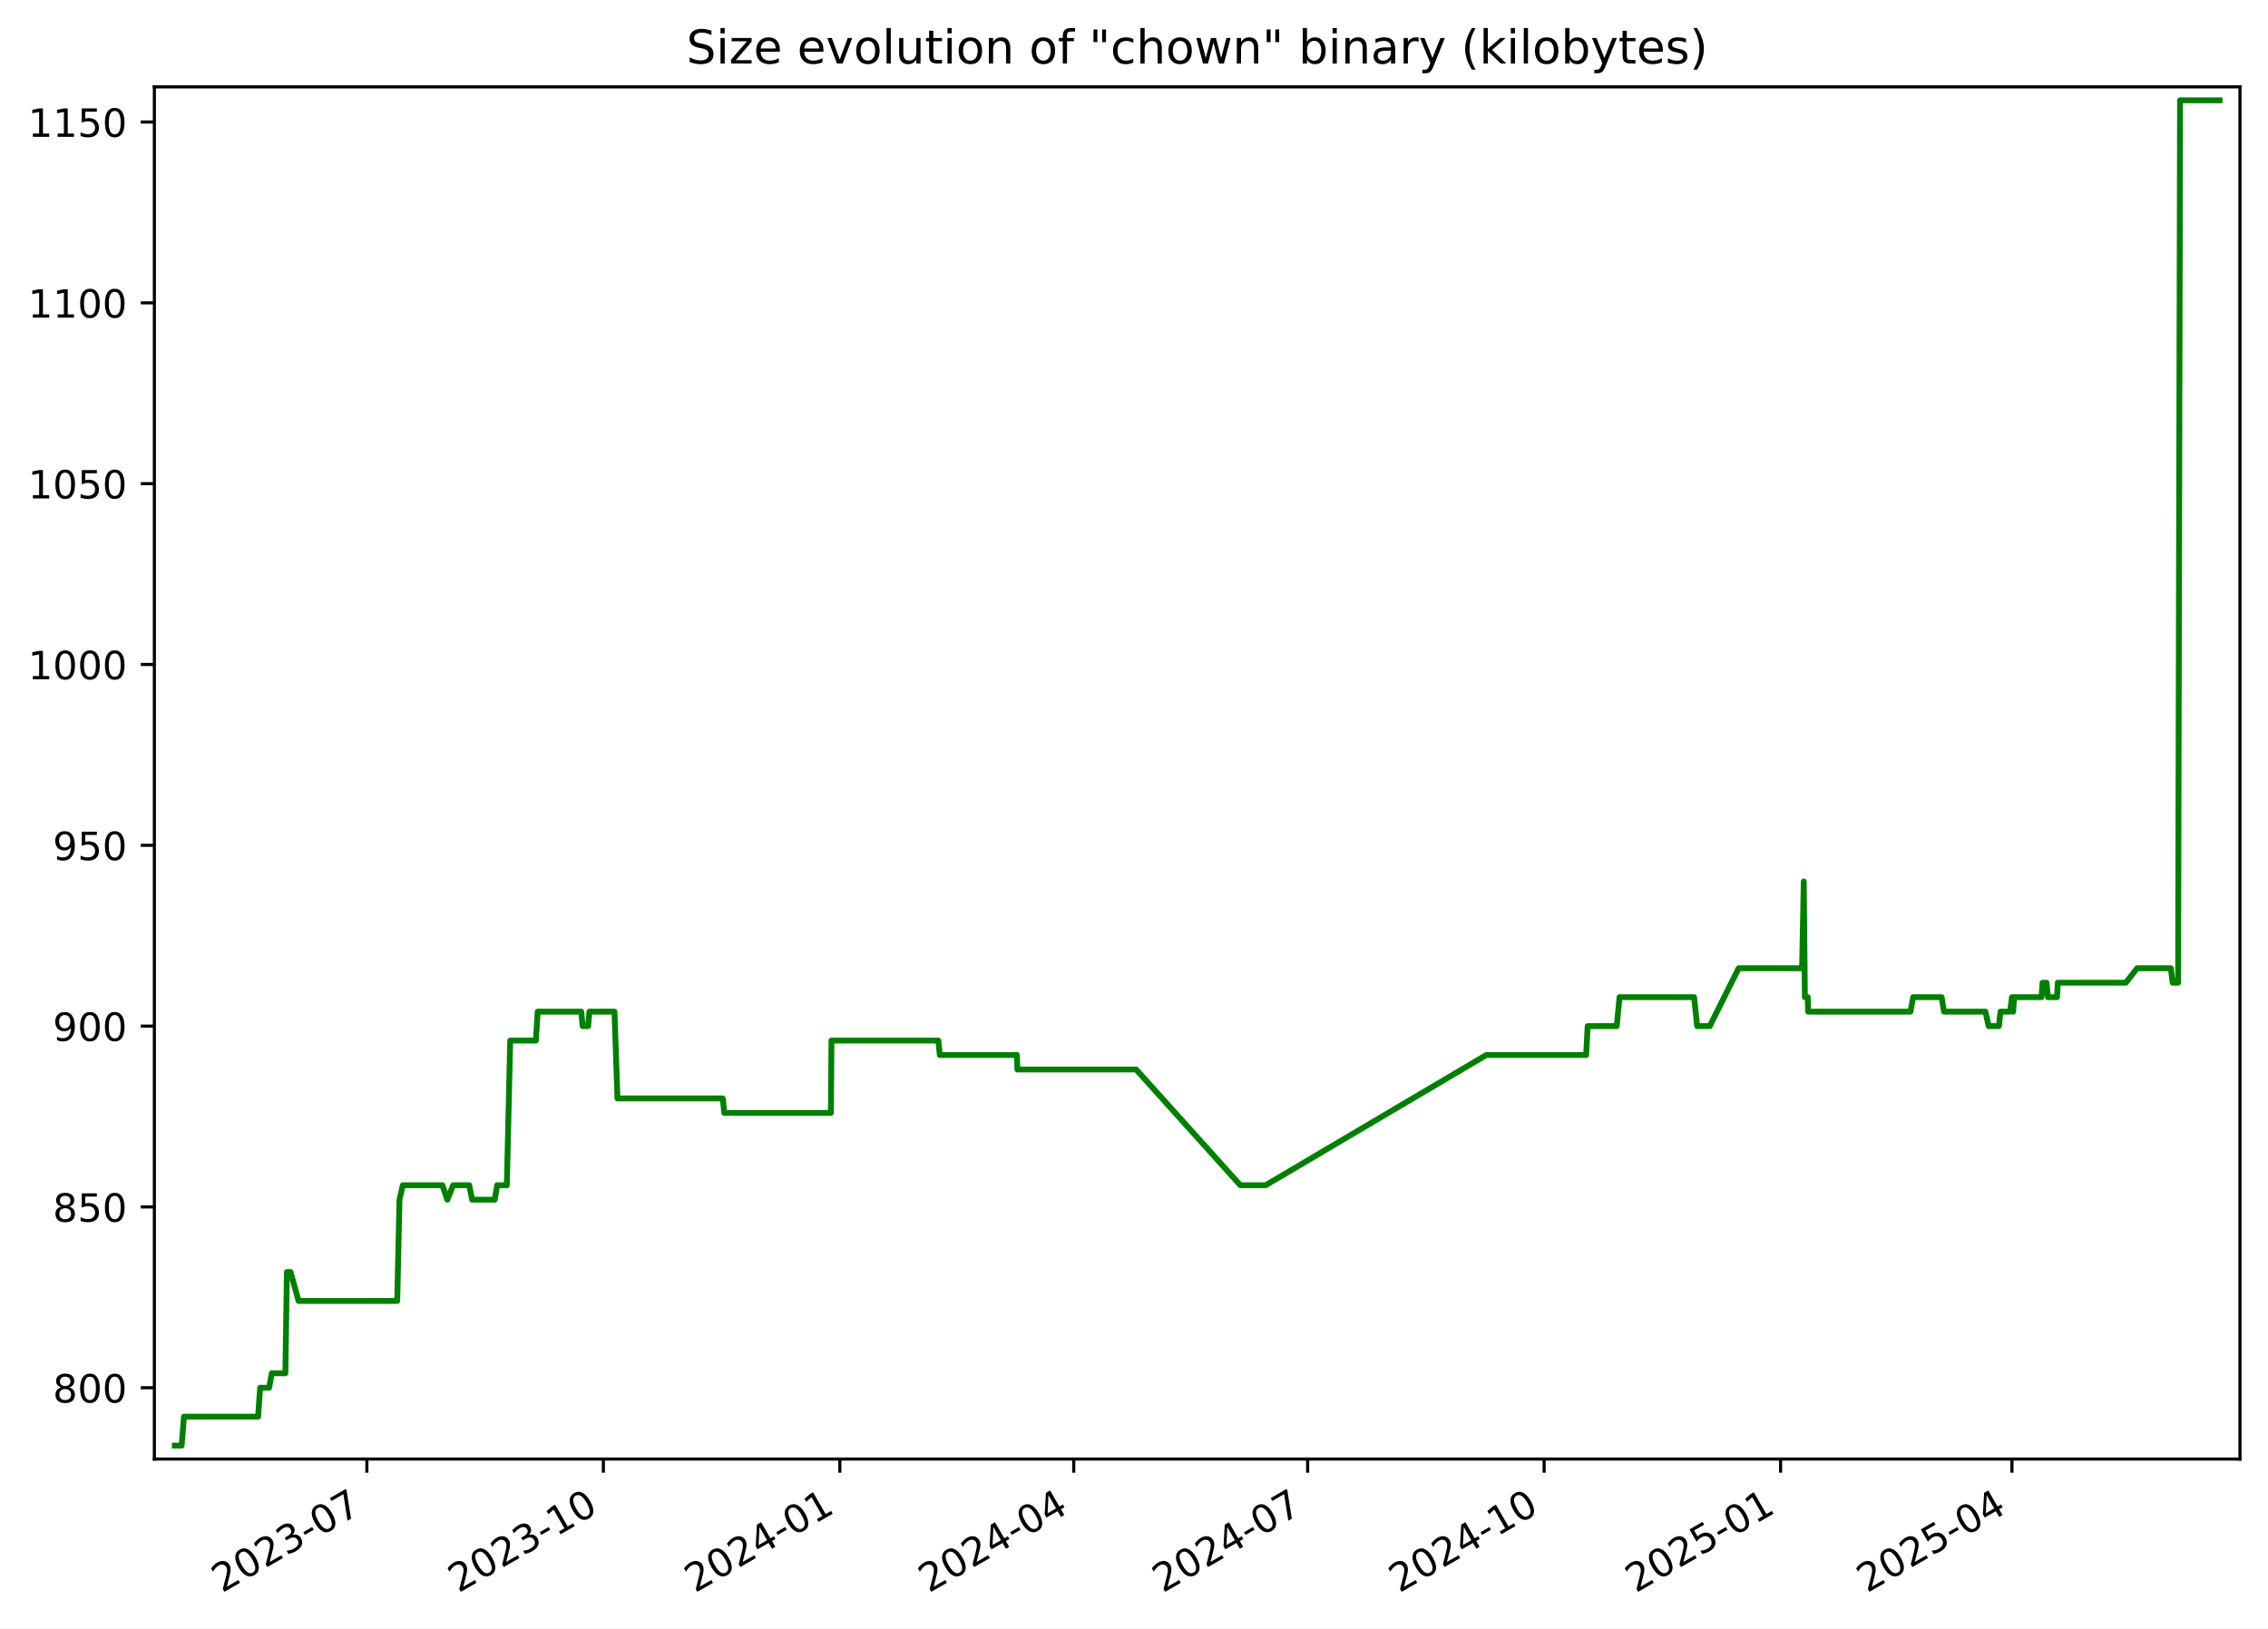
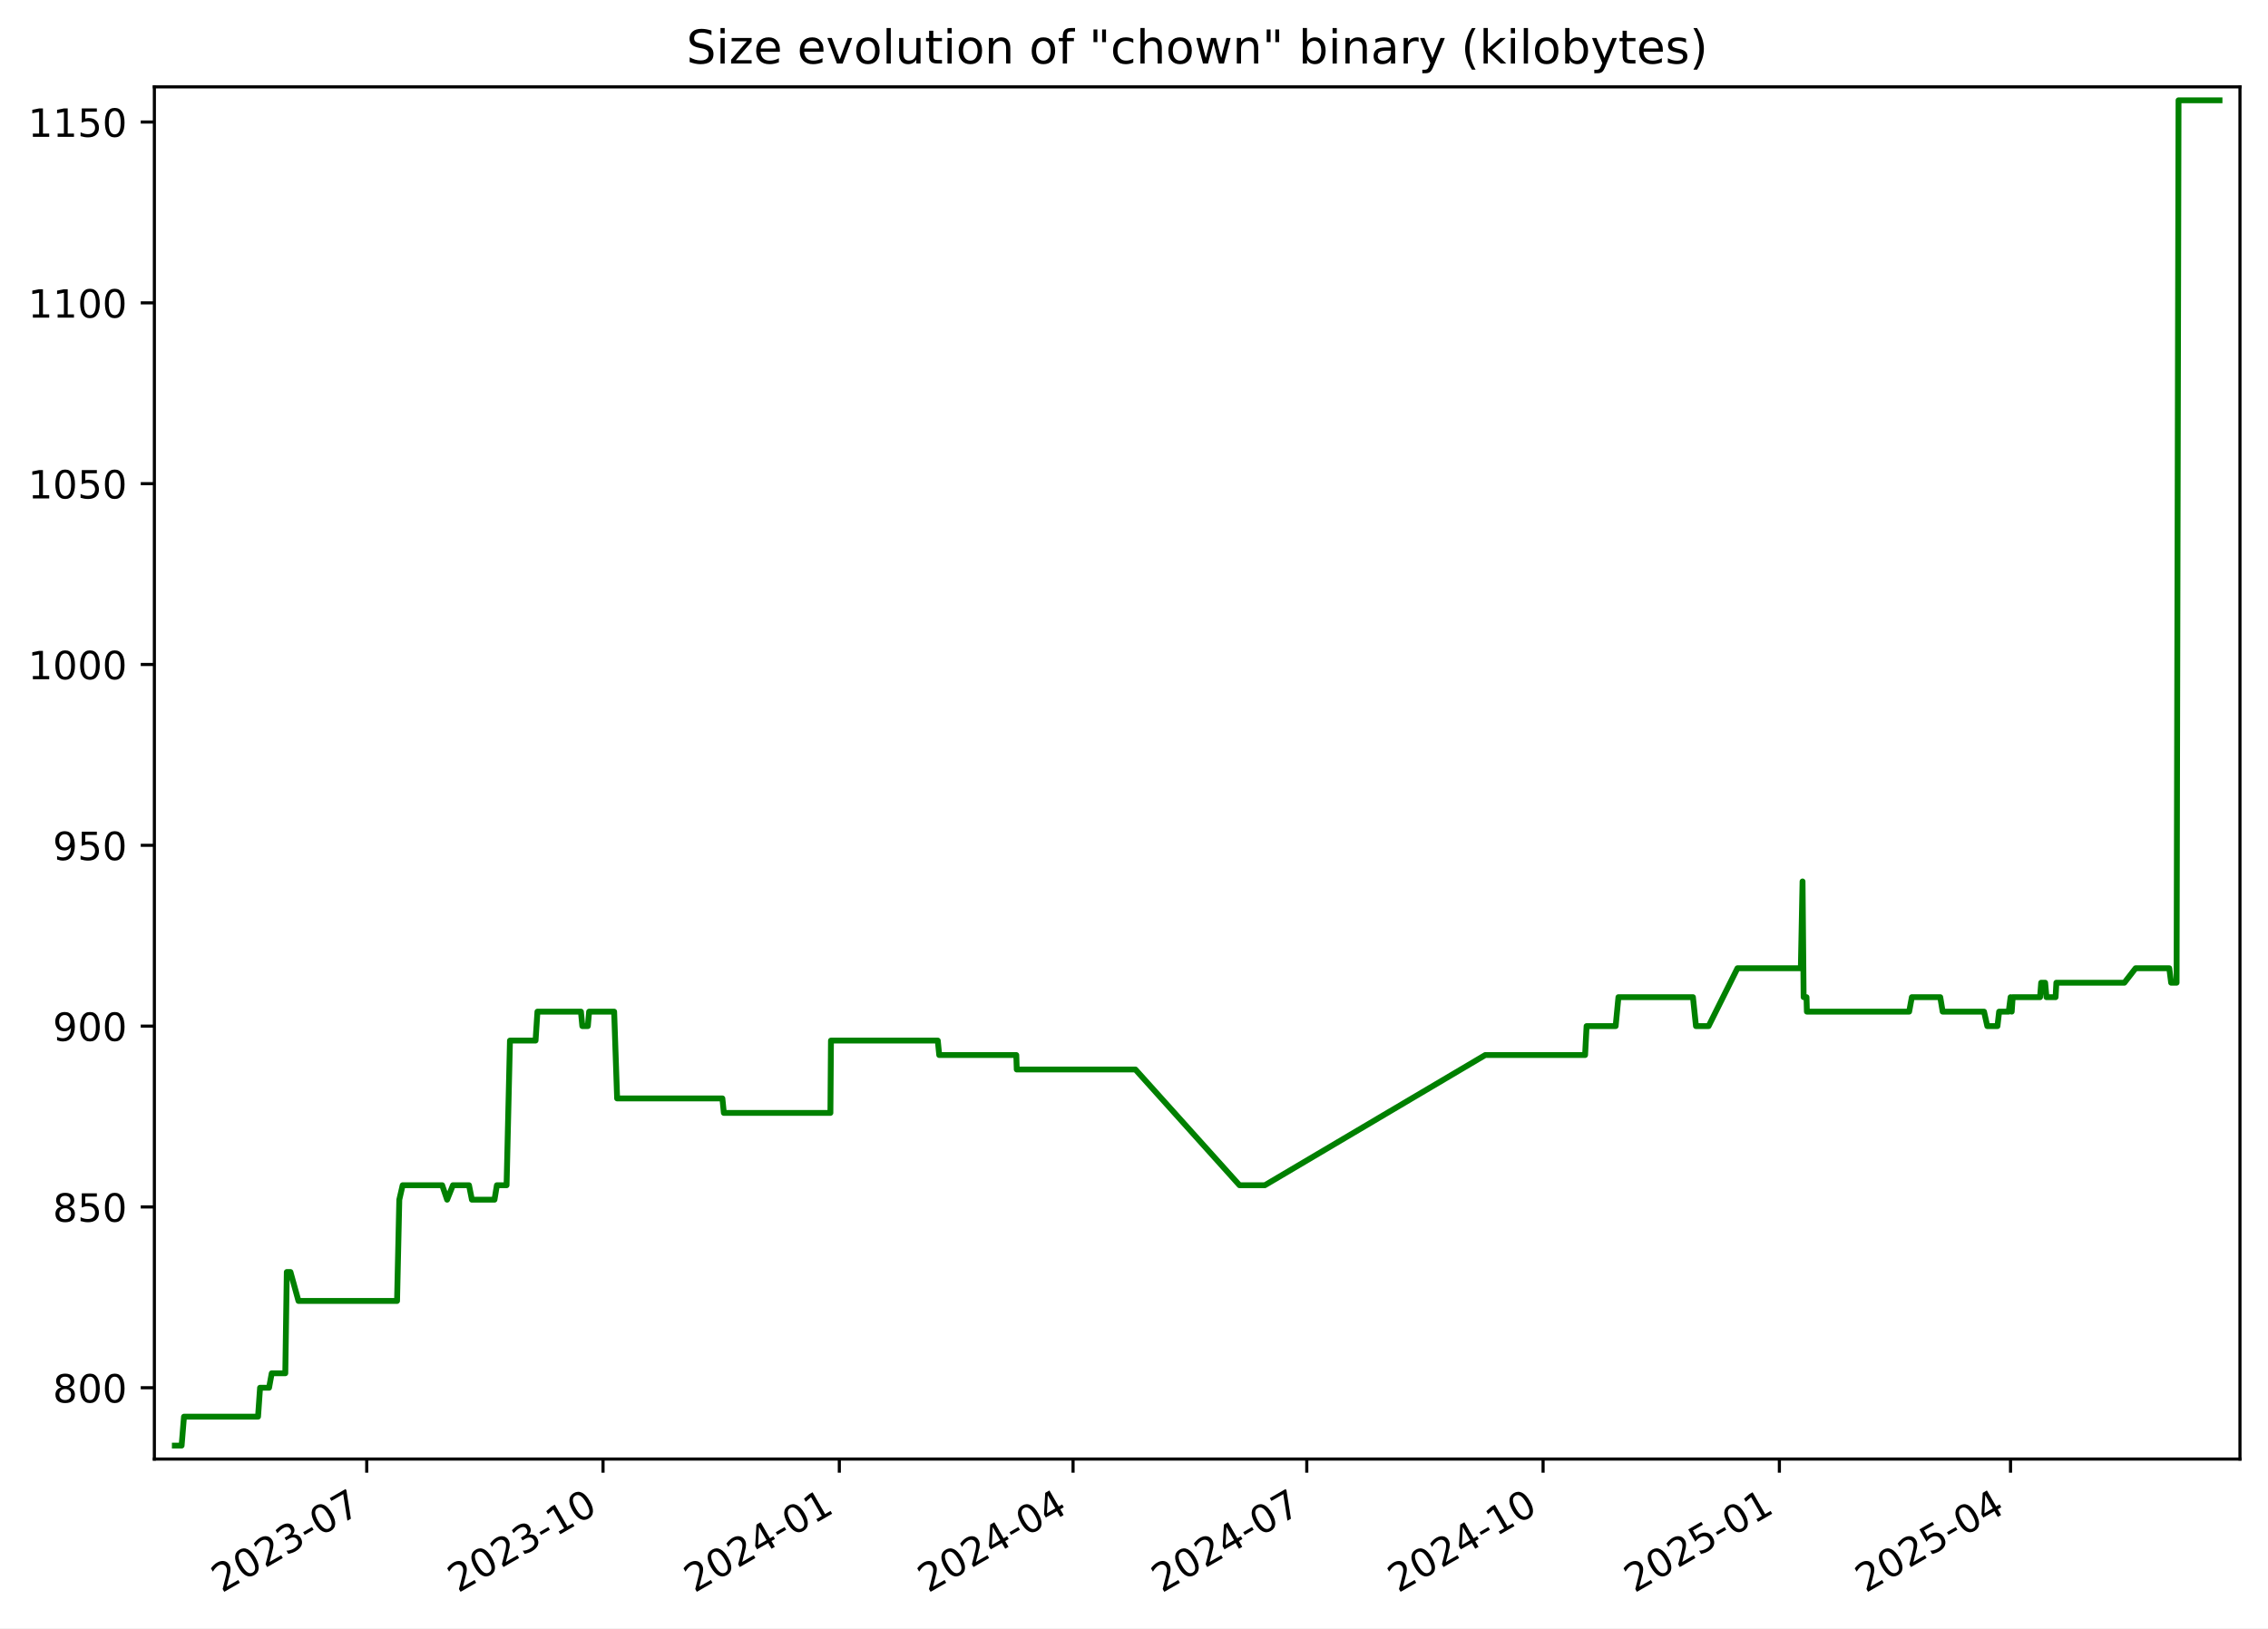
<svg xmlns="http://www.w3.org/2000/svg" xmlns:xlink="http://www.w3.org/1999/xlink" width="582.53pt" height="418.303pt" viewBox="0 0 582.53 418.303" version="1.1">
  <defs>
    <style type="text/css">*{stroke-linejoin: round; stroke-linecap: butt}</style>
  </defs>
  <g id="figure_1">
    <g id="patch_1">
      <path d="M -0 418.303  L 582.53 418.303  L 582.53 0  L -0 0  z " style="fill: #ffffff" />
    </g>
    <g id="axes_1">
      <g id="patch_2">
        <path d="M 39.65 374.83  L 575.33 374.83  L 575.33 22.318  L 39.65 22.318  z " style="fill: #ffffff" />
      </g>
      <g id="matplotlib.axis_1">
        <g id="xtick_1">
          <g id="line2d_1">
            <defs>
-               <path id="mba9f6940ff" d="M 0 0  L 0 3.5  " style="stroke: #000000; stroke-width: 0.8" />
+               <path id="m826d241046" d="M 0 0  L 0 3.5  " style="stroke: #000000; stroke-width: 0.8" />
            </defs>
            <g>
-               <use xlink:href="#mba9f6940ff" x="94.232" y="374.83" style="stroke: #000000; stroke-width: 0.8" />
+               <use xlink:href="#m826d241046" x="94.195" y="374.83" style="stroke: #000000; stroke-width: 0.8" />
            </g>
          </g>
          <g id="text_1">
-             <g transform="translate(57.00747 409.302) rotate(-30) scale(0.1 -0.1)">
+             <g transform="translate(56.96987 409.302) rotate(-30) scale(0.1 -0.1)">
              <defs>
                <path id="DejaVuSans-32" d="M 1228 531  L 3431 531  L 3431 0  L 469 0  L 469 531  Q 828 903 1448 1529  Q 2069 2156 2228 2338  Q 2531 2678 2651 2914  Q 2772 3150 2772 3378  Q 2772 3750 2511 3984  Q 2250 4219 1831 4219  Q 1534 4219 1204 4116  Q 875 4013 500 3803  L 500 4441  Q 881 4594 1212 4672  Q 1544 4750 1819 4750  Q 2544 4750 2975 4387  Q 3406 4025 3406 3419  Q 3406 3131 3298 2873  Q 3191 2616 2906 2266  Q 2828 2175 2409 1742  Q 1991 1309 1228 531  z " transform="scale(0.015625)" />
                <path id="DejaVuSans-30" d="M 2034 4250  Q 1547 4250 1301 3770  Q 1056 3291 1056 2328  Q 1056 1369 1301 889  Q 1547 409 2034 409  Q 2525 409 2770 889  Q 3016 1369 3016 2328  Q 3016 3291 2770 3770  Q 2525 4250 2034 4250  z M 2034 4750  Q 2819 4750 3233 4129  Q 3647 3509 3647 2328  Q 3647 1150 3233 529  Q 2819 -91 2034 -91  Q 1250 -91 836 529  Q 422 1150 422 2328  Q 422 3509 836 4129  Q 1250 4750 2034 4750  z " transform="scale(0.015625)" />
                <path id="DejaVuSans-33" d="M 2597 2516  Q 3050 2419 3304 2112  Q 3559 1806 3559 1356  Q 3559 666 3084 287  Q 2609 -91 1734 -91  Q 1441 -91 1130 -33  Q 819 25 488 141  L 488 750  Q 750 597 1062 519  Q 1375 441 1716 441  Q 2309 441 2620 675  Q 2931 909 2931 1356  Q 2931 1769 2642 2001  Q 2353 2234 1838 2234  L 1294 2234  L 1294 2753  L 1863 2753  Q 2328 2753 2575 2939  Q 2822 3125 2822 3475  Q 2822 3834 2567 4026  Q 2313 4219 1838 4219  Q 1578 4219 1281 4162  Q 984 4106 628 3988  L 628 4550  Q 988 4650 1302 4700  Q 1616 4750 1894 4750  Q 2613 4750 3031 4423  Q 3450 4097 3450 3541  Q 3450 3153 3228 2886  Q 3006 2619 2597 2516  z " transform="scale(0.015625)" />
                <path id="DejaVuSans-2d" d="M 313 2009  L 1997 2009  L 1997 1497  L 313 1497  L 313 2009  z " transform="scale(0.015625)" />
                <path id="DejaVuSans-37" d="M 525 4666  L 3525 4666  L 3525 4397  L 1831 0  L 1172 0  L 2766 4134  L 525 4134  L 525 4666  z " transform="scale(0.015625)" />
              </defs>
              <use xlink:href="#DejaVuSans-32" />
              <use xlink:href="#DejaVuSans-30" x="63.623" />
              <use xlink:href="#DejaVuSans-32" x="127.246" />
              <use xlink:href="#DejaVuSans-33" x="190.869" />
              <use xlink:href="#DejaVuSans-2d" x="254.492" />
              <use xlink:href="#DejaVuSans-30" x="290.576" />
              <use xlink:href="#DejaVuSans-37" x="354.199" />
            </g>
          </g>
        </g>
        <g id="xtick_2">
          <g id="line2d_2">
            <g>
-               <use xlink:href="#mba9f6940ff" x="154.971" y="374.83" style="stroke: #000000; stroke-width: 0.8" />
+               <use xlink:href="#m826d241046" x="154.887" y="374.83" style="stroke: #000000; stroke-width: 0.8" />
            </g>
          </g>
          <g id="text_2">
-             <g transform="translate(117.7459 409.302) rotate(-30) scale(0.1 -0.1)">
+             <g transform="translate(117.662 409.302) rotate(-30) scale(0.1 -0.1)">
              <defs>
                <path id="DejaVuSans-31" d="M 794 531  L 1825 531  L 1825 4091  L 703 3866  L 703 4441  L 1819 4666  L 2450 4666  L 2450 531  L 3481 531  L 3481 0  L 794 0  L 794 531  z " transform="scale(0.015625)" />
              </defs>
              <use xlink:href="#DejaVuSans-32" />
              <use xlink:href="#DejaVuSans-30" x="63.623" />
              <use xlink:href="#DejaVuSans-32" x="127.246" />
              <use xlink:href="#DejaVuSans-33" x="190.869" />
              <use xlink:href="#DejaVuSans-2d" x="254.492" />
              <use xlink:href="#DejaVuSans-31" x="290.576" />
              <use xlink:href="#DejaVuSans-30" x="354.199" />
            </g>
          </g>
        </g>
        <g id="xtick_3">
          <g id="line2d_3">
            <g>
-               <use xlink:href="#mba9f6940ff" x="215.709" y="374.83" style="stroke: #000000; stroke-width: 0.8" />
+               <use xlink:href="#m826d241046" x="215.579" y="374.83" style="stroke: #000000; stroke-width: 0.8" />
            </g>
          </g>
          <g id="text_3">
-             <g transform="translate(178.4843 409.302) rotate(-30) scale(0.1 -0.1)">
+             <g transform="translate(178.3541 409.302) rotate(-30) scale(0.1 -0.1)">
              <defs>
                <path id="DejaVuSans-34" d="M 2419 4116  L 825 1625  L 2419 1625  L 2419 4116  z M 2253 4666  L 3047 4666  L 3047 1625  L 3713 1625  L 3713 1100  L 3047 1100  L 3047 0  L 2419 0  L 2419 1100  L 313 1100  L 313 1709  L 2253 4666  z " transform="scale(0.015625)" />
              </defs>
              <use xlink:href="#DejaVuSans-32" />
              <use xlink:href="#DejaVuSans-30" x="63.623" />
              <use xlink:href="#DejaVuSans-32" x="127.246" />
              <use xlink:href="#DejaVuSans-34" x="190.869" />
              <use xlink:href="#DejaVuSans-2d" x="254.492" />
              <use xlink:href="#DejaVuSans-30" x="290.576" />
              <use xlink:href="#DejaVuSans-31" x="354.199" />
            </g>
          </g>
        </g>
        <g id="xtick_4">
          <g id="line2d_4">
            <g>
-               <use xlink:href="#mba9f6940ff" x="275.787" y="374.83" style="stroke: #000000; stroke-width: 0.8" />
+               <use xlink:href="#m826d241046" x="275.611" y="374.83" style="stroke: #000000; stroke-width: 0.8" />
            </g>
          </g>
          <g id="text_4">
-             <g transform="translate(238.5625 409.302) rotate(-30) scale(0.1 -0.1)">
+             <g transform="translate(238.3865 409.302) rotate(-30) scale(0.1 -0.1)">
              <use xlink:href="#DejaVuSans-32" />
              <use xlink:href="#DejaVuSans-30" x="63.623" />
              <use xlink:href="#DejaVuSans-32" x="127.246" />
              <use xlink:href="#DejaVuSans-34" x="190.869" />
              <use xlink:href="#DejaVuSans-2d" x="254.492" />
              <use xlink:href="#DejaVuSans-30" x="290.576" />
              <use xlink:href="#DejaVuSans-34" x="354.199" />
            </g>
          </g>
        </g>
        <g id="xtick_5">
          <g id="line2d_5">
            <g>
-               <use xlink:href="#mba9f6940ff" x="335.865" y="374.83" style="stroke: #000000; stroke-width: 0.8" />
+               <use xlink:href="#m826d241046" x="335.644" y="374.83" style="stroke: #000000; stroke-width: 0.8" />
            </g>
          </g>
          <g id="text_5">
-             <g transform="translate(298.6407 409.302) rotate(-30) scale(0.1 -0.1)">
+             <g transform="translate(298.4189 409.302) rotate(-30) scale(0.1 -0.1)">
              <use xlink:href="#DejaVuSans-32" />
              <use xlink:href="#DejaVuSans-30" x="63.623" />
              <use xlink:href="#DejaVuSans-32" x="127.246" />
              <use xlink:href="#DejaVuSans-34" x="190.869" />
              <use xlink:href="#DejaVuSans-2d" x="254.492" />
              <use xlink:href="#DejaVuSans-30" x="290.576" />
              <use xlink:href="#DejaVuSans-37" x="354.199" />
            </g>
          </g>
        </g>
        <g id="xtick_6">
          <g id="line2d_6">
            <g>
-               <use xlink:href="#mba9f6940ff" x="396.604" y="374.83" style="stroke: #000000; stroke-width: 0.8" />
+               <use xlink:href="#m826d241046" x="396.336" y="374.83" style="stroke: #000000; stroke-width: 0.8" />
            </g>
          </g>
          <g id="text_6">
-             <g transform="translate(359.3791 409.302) rotate(-30) scale(0.1 -0.1)">
+             <g transform="translate(359.111 409.302) rotate(-30) scale(0.1 -0.1)">
              <use xlink:href="#DejaVuSans-32" />
              <use xlink:href="#DejaVuSans-30" x="63.623" />
              <use xlink:href="#DejaVuSans-32" x="127.246" />
              <use xlink:href="#DejaVuSans-34" x="190.869" />
              <use xlink:href="#DejaVuSans-2d" x="254.492" />
              <use xlink:href="#DejaVuSans-31" x="290.576" />
              <use xlink:href="#DejaVuSans-30" x="354.199" />
            </g>
          </g>
        </g>
        <g id="xtick_7">
          <g id="line2d_7">
            <g>
-               <use xlink:href="#mba9f6940ff" x="457.342" y="374.83" style="stroke: #000000; stroke-width: 0.8" />
+               <use xlink:href="#m826d241046" x="457.028" y="374.83" style="stroke: #000000; stroke-width: 0.8" />
            </g>
          </g>
          <g id="text_7">
-             <g transform="translate(420.1174 409.302) rotate(-30) scale(0.1 -0.1)">
+             <g transform="translate(419.8031 409.302) rotate(-30) scale(0.1 -0.1)">
              <defs>
                <path id="DejaVuSans-35" d="M 691 4666  L 3169 4666  L 3169 4134  L 1269 4134  L 1269 2991  Q 1406 3038 1543 3061  Q 1681 3084 1819 3084  Q 2600 3084 3056 2656  Q 3513 2228 3513 1497  Q 3513 744 3044 326  Q 2575 -91 1722 -91  Q 1428 -91 1123 -41  Q 819 9 494 109  L 494 744  Q 775 591 1075 516  Q 1375 441 1709 441  Q 2250 441 2565 725  Q 2881 1009 2881 1497  Q 2881 1984 2565 2268  Q 2250 2553 1709 2553  Q 1456 2553 1204 2497  Q 953 2441 691 2322  L 691 4666  z " transform="scale(0.015625)" />
              </defs>
              <use xlink:href="#DejaVuSans-32" />
              <use xlink:href="#DejaVuSans-30" x="63.623" />
              <use xlink:href="#DejaVuSans-32" x="127.246" />
              <use xlink:href="#DejaVuSans-35" x="190.869" />
              <use xlink:href="#DejaVuSans-2d" x="254.492" />
              <use xlink:href="#DejaVuSans-30" x="290.576" />
              <use xlink:href="#DejaVuSans-31" x="354.199" />
            </g>
          </g>
        </g>
        <g id="xtick_8">
          <g id="line2d_8">
            <g>
-               <use xlink:href="#mba9f6940ff" x="516.76" y="374.83" style="stroke: #000000; stroke-width: 0.8" />
+               <use xlink:href="#m826d241046" x="516.401" y="374.83" style="stroke: #000000; stroke-width: 0.8" />
            </g>
          </g>
          <g id="text_8">
-             <g transform="translate(479.5354 409.302) rotate(-30) scale(0.1 -0.1)">
+             <g transform="translate(479.1758 409.302) rotate(-30) scale(0.1 -0.1)">
              <use xlink:href="#DejaVuSans-32" />
              <use xlink:href="#DejaVuSans-30" x="63.623" />
              <use xlink:href="#DejaVuSans-32" x="127.246" />
              <use xlink:href="#DejaVuSans-35" x="190.869" />
              <use xlink:href="#DejaVuSans-2d" x="254.492" />
              <use xlink:href="#DejaVuSans-30" x="290.576" />
              <use xlink:href="#DejaVuSans-34" x="354.199" />
            </g>
          </g>
        </g>
      </g>
      <g id="matplotlib.axis_2">
        <g id="ytick_1">
          <g id="line2d_9">
            <defs>
-               <path id="m7233b2331c" d="M 0 0  L -3.5 0  " style="stroke: #000000; stroke-width: 0.8" />
+               <path id="mef70482ee5" d="M 0 0  L -3.5 0  " style="stroke: #000000; stroke-width: 0.8" />
            </defs>
            <g>
-               <use xlink:href="#m7233b2331c" x="39.65" y="356.51" style="stroke: #000000; stroke-width: 0.8" />
+               <use xlink:href="#mef70482ee5" x="39.65" y="356.51" style="stroke: #000000; stroke-width: 0.8" />
            </g>
          </g>
          <g id="text_9">
            <g transform="translate(13.5625 360.3088) scale(0.1 -0.1)">
              <defs>
                <path id="DejaVuSans-38" d="M 2034 2216  Q 1584 2216 1326 1975  Q 1069 1734 1069 1313  Q 1069 891 1326 650  Q 1584 409 2034 409  Q 2484 409 2743 651  Q 3003 894 3003 1313  Q 3003 1734 2745 1975  Q 2488 2216 2034 2216  z M 1403 2484  Q 997 2584 770 2862  Q 544 3141 544 3541  Q 544 4100 942 4425  Q 1341 4750 2034 4750  Q 2731 4750 3128 4425  Q 3525 4100 3525 3541  Q 3525 3141 3298 2862  Q 3072 2584 2669 2484  Q 3125 2378 3379 2068  Q 3634 1759 3634 1313  Q 3634 634 3220 271  Q 2806 -91 2034 -91  Q 1263 -91 848 271  Q 434 634 434 1313  Q 434 1759 690 2068  Q 947 2378 1403 2484  z M 1172 3481  Q 1172 3119 1398 2916  Q 1625 2713 2034 2713  Q 2441 2713 2670 2916  Q 2900 3119 2900 3481  Q 2900 3844 2670 4047  Q 2441 4250 2034 4250  Q 1625 4250 1398 4047  Q 1172 3844 1172 3481  z " transform="scale(0.015625)" />
              </defs>
              <use xlink:href="#DejaVuSans-38" />
              <use xlink:href="#DejaVuSans-30" x="63.623" />
              <use xlink:href="#DejaVuSans-30" x="127.246" />
            </g>
          </g>
        </g>
        <g id="ytick_2">
          <g id="line2d_10">
            <g>
-               <use xlink:href="#m7233b2331c" x="39.65" y="310.058" style="stroke: #000000; stroke-width: 0.8" />
+               <use xlink:href="#mef70482ee5" x="39.65" y="310.058" style="stroke: #000000; stroke-width: 0.8" />
            </g>
          </g>
          <g id="text_10">
            <g transform="translate(13.5625 313.8572) scale(0.1 -0.1)">
              <use xlink:href="#DejaVuSans-38" />
              <use xlink:href="#DejaVuSans-35" x="63.623" />
              <use xlink:href="#DejaVuSans-30" x="127.246" />
            </g>
          </g>
        </g>
        <g id="ytick_3">
          <g id="line2d_11">
            <g>
-               <use xlink:href="#m7233b2331c" x="39.65" y="263.606" style="stroke: #000000; stroke-width: 0.8" />
+               <use xlink:href="#mef70482ee5" x="39.65" y="263.606" style="stroke: #000000; stroke-width: 0.8" />
            </g>
          </g>
          <g id="text_11">
            <g transform="translate(13.5625 267.4056) scale(0.1 -0.1)">
              <defs>
                <path id="DejaVuSans-39" d="M 703 97  L 703 672  Q 941 559 1184 500  Q 1428 441 1663 441  Q 2288 441 2617 861  Q 2947 1281 2994 2138  Q 2813 1869 2534 1725  Q 2256 1581 1919 1581  Q 1219 1581 811 2004  Q 403 2428 403 3163  Q 403 3881 828 4315  Q 1253 4750 1959 4750  Q 2769 4750 3195 4129  Q 3622 3509 3622 2328  Q 3622 1225 3098 567  Q 2575 -91 1691 -91  Q 1453 -91 1209 -44  Q 966 3 703 97  z M 1959 2075  Q 2384 2075 2632 2365  Q 2881 2656 2881 3163  Q 2881 3666 2632 3958  Q 2384 4250 1959 4250  Q 1534 4250 1286 3958  Q 1038 3666 1038 3163  Q 1038 2656 1286 2365  Q 1534 2075 1959 2075  z " transform="scale(0.015625)" />
              </defs>
              <use xlink:href="#DejaVuSans-39" />
              <use xlink:href="#DejaVuSans-30" x="63.623" />
              <use xlink:href="#DejaVuSans-30" x="127.246" />
            </g>
          </g>
        </g>
        <g id="ytick_4">
          <g id="line2d_12">
            <g>
-               <use xlink:href="#m7233b2331c" x="39.65" y="217.155" style="stroke: #000000; stroke-width: 0.8" />
+               <use xlink:href="#mef70482ee5" x="39.65" y="217.155" style="stroke: #000000; stroke-width: 0.8" />
            </g>
          </g>
          <g id="text_12">
            <g transform="translate(13.5625 220.954) scale(0.1 -0.1)">
              <use xlink:href="#DejaVuSans-39" />
              <use xlink:href="#DejaVuSans-35" x="63.623" />
              <use xlink:href="#DejaVuSans-30" x="127.246" />
            </g>
          </g>
        </g>
        <g id="ytick_5">
          <g id="line2d_13">
            <g>
-               <use xlink:href="#m7233b2331c" x="39.65" y="170.703" style="stroke: #000000; stroke-width: 0.8" />
+               <use xlink:href="#mef70482ee5" x="39.65" y="170.703" style="stroke: #000000; stroke-width: 0.8" />
            </g>
          </g>
          <g id="text_13">
            <g transform="translate(7.2 174.5024) scale(0.1 -0.1)">
              <use xlink:href="#DejaVuSans-31" />
              <use xlink:href="#DejaVuSans-30" x="63.623" />
              <use xlink:href="#DejaVuSans-30" x="127.246" />
              <use xlink:href="#DejaVuSans-30" x="190.869" />
            </g>
          </g>
        </g>
        <g id="ytick_6">
          <g id="line2d_14">
            <g>
-               <use xlink:href="#m7233b2331c" x="39.65" y="124.252" style="stroke: #000000; stroke-width: 0.8" />
+               <use xlink:href="#mef70482ee5" x="39.65" y="124.252" style="stroke: #000000; stroke-width: 0.8" />
            </g>
          </g>
          <g id="text_14">
            <g transform="translate(7.2 128.0508) scale(0.1 -0.1)">
              <use xlink:href="#DejaVuSans-31" />
              <use xlink:href="#DejaVuSans-30" x="63.623" />
              <use xlink:href="#DejaVuSans-35" x="127.246" />
              <use xlink:href="#DejaVuSans-30" x="190.869" />
            </g>
          </g>
        </g>
        <g id="ytick_7">
          <g id="line2d_15">
            <g>
-               <use xlink:href="#m7233b2331c" x="39.65" y="77.8" style="stroke: #000000; stroke-width: 0.8" />
+               <use xlink:href="#mef70482ee5" x="39.65" y="77.8" style="stroke: #000000; stroke-width: 0.8" />
            </g>
          </g>
          <g id="text_15">
            <g transform="translate(7.2 81.59915) scale(0.1 -0.1)">
              <use xlink:href="#DejaVuSans-31" />
              <use xlink:href="#DejaVuSans-31" x="63.623" />
              <use xlink:href="#DejaVuSans-30" x="127.246" />
              <use xlink:href="#DejaVuSans-30" x="190.869" />
            </g>
          </g>
        </g>
        <g id="ytick_8">
          <g id="line2d_16">
            <g>
-               <use xlink:href="#m7233b2331c" x="39.65" y="31.348" style="stroke: #000000; stroke-width: 0.8" />
+               <use xlink:href="#mef70482ee5" x="39.65" y="31.348" style="stroke: #000000; stroke-width: 0.8" />
            </g>
          </g>
          <g id="text_16">
            <g transform="translate(7.2 35.14754) scale(0.1 -0.1)">
              <use xlink:href="#DejaVuSans-31" />
              <use xlink:href="#DejaVuSans-31" x="63.623" />
              <use xlink:href="#DejaVuSans-35" x="127.246" />
              <use xlink:href="#DejaVuSans-30" x="190.869" />
            </g>
          </g>
        </g>
      </g>
      <g id="line2d_17">
-         <path d="M 44.902 371.374  L 46.649 371.374  L 47.261 363.942  L 66.295 363.942  L 66.813 356.51  L 69.125 356.51  L 69.812 352.793  L 73.299 352.793  L 73.686 326.781  L 74.629 326.781  L 76.687 334.213  L 102.029 334.213  L 102.604 308.2  L 103.463 304.484  L 113.629 304.484  L 114.894 308.2  L 116.391 304.484  L 120.521 304.484  L 121.267 308.2  L 127.07 308.2  L 127.689 304.484  L 130.179 304.484  L 131.048 267.323  L 137.627 267.323  L 138.112 259.89  L 149.289 259.89  L 149.649 263.606  L 151.068 263.606  L 151.395 259.89  L 157.83 259.89  L 158.595 282.187  L 185.649 282.187  L 186.027 285.903  L 213.418 285.903  L 213.561 267.323  L 241.018 267.323  L 241.389 271.039  L 261.199 271.039  L 261.316 274.755  L 291.818 274.755  L 318.576 304.484  L 325.086 304.484  L 381.739 271.039  L 407.402 271.039  L 407.787 263.606  L 415.26 263.606  L 415.974 256.174  L 435.128 256.174  L 435.903 263.606  L 439.153 263.606  L 446.569 248.742  L 462.859 248.742  L 463.299 226.445  L 463.576 256.174  L 464.319 256.174  L 464.413 259.89  L 490.701 259.89  L 491.394 256.174  L 498.695 256.174  L 499.317 259.89  L 509.949 259.89  L 510.784 263.606  L 513.402 263.606  L 513.826 259.89  L 516.296 259.89  L 516.772 256.174  L 517.065 259.89  L 517.32 256.174  L 524.351 256.174  L 524.637 252.458  L 525.657 252.458  L 525.993 256.174  L 528.341 256.174  L 528.543 252.458  L 546.022 252.458  L 548.907 248.742  L 557.564 248.742  L 558.041 252.458  L 559.443 252.458  L 559.944 25.774  L 570.078 25.774  L 570.078 25.774  " clip-path="url(#p351c418b31)" style="fill: none; stroke: #008000; stroke-width: 1.5; stroke-linecap: square" />
+         <path d="M 44.902 371.374  L 46.648 371.374  L 47.259 363.942  L 66.278 363.942  L 66.796 356.51  L 69.107 356.51  L 69.793 352.793  L 73.278 352.793  L 73.664 326.781  L 74.606 326.781  L 76.663 334.213  L 101.985 334.213  L 102.56 308.2  L 103.418 304.484  L 113.576 304.484  L 114.841 308.2  L 116.336 304.484  L 120.463 304.484  L 121.209 308.2  L 127.008 308.2  L 127.626 304.484  L 130.114 304.484  L 130.983 267.323  L 137.557 267.323  L 138.041 259.89  L 149.209 259.89  L 149.569 263.606  L 150.987 263.606  L 151.313 259.89  L 157.744 259.89  L 158.508 282.187  L 185.542 282.187  L 185.92 285.903  L 213.29 285.903  L 213.432 267.323  L 240.869 267.323  L 241.239 271.039  L 261.034 271.039  L 261.151 274.755  L 291.629 274.755  L 318.367 304.484  L 324.873 304.484  L 381.483 271.039  L 407.126 271.039  L 407.51 263.606  L 414.978 263.606  L 415.691 256.174  L 434.83 256.174  L 435.605 263.606  L 438.853 263.606  L 446.263 248.742  L 462.54 248.742  L 462.98 226.445  L 463.257 256.174  L 464 256.174  L 464.094 259.89  L 490.361 259.89  L 491.054 256.174  L 498.35 256.174  L 498.971 259.89  L 509.595 259.89  L 510.429 263.606  L 513.045 263.606  L 513.468 259.89  L 515.936 259.89  L 516.412 256.174  L 516.705 259.89  L 516.959 256.174  L 523.986 256.174  L 524.271 252.458  L 525.291 252.458  L 525.626 256.174  L 527.973 256.174  L 528.174 252.458  L 545.64 252.458  L 548.523 248.742  L 557.173 248.742  L 557.65 252.458  L 559.051 252.458  L 559.551 25.774  L 570.078 25.774  L 570.078 25.774  " clip-path="url(#pf8cc1a4b91)" style="fill: none; stroke: #008000; stroke-width: 1.5; stroke-linecap: square" />
      </g>
      <g id="patch_3">
        <path d="M 39.65 374.83  L 39.65 22.318  " style="fill: none; stroke: #000000; stroke-width: 0.8; stroke-linejoin: miter; stroke-linecap: square" />
      </g>
      <g id="patch_4">
        <path d="M 575.33 374.83  L 575.33 22.318  " style="fill: none; stroke: #000000; stroke-width: 0.8; stroke-linejoin: miter; stroke-linecap: square" />
      </g>
      <g id="patch_5">
        <path d="M 39.65 374.83  L 575.33 374.83  " style="fill: none; stroke: #000000; stroke-width: 0.8; stroke-linejoin: miter; stroke-linecap: square" />
      </g>
      <g id="patch_6">
        <path d="M 39.65 22.318  L 575.33 22.318  " style="fill: none; stroke: #000000; stroke-width: 0.8; stroke-linejoin: miter; stroke-linecap: square" />
      </g>
      <g id="text_17">
        <g transform="translate(176.3122 16.31812) scale(0.12 -0.12)">
          <defs>
            <path id="DejaVuSans-53" d="M 3425 4513  L 3425 3897  Q 3066 4069 2747 4153  Q 2428 4238 2131 4238  Q 1616 4238 1336 4038  Q 1056 3838 1056 3469  Q 1056 3159 1242 3001  Q 1428 2844 1947 2747  L 2328 2669  Q 3034 2534 3370 2195  Q 3706 1856 3706 1288  Q 3706 609 3251 259  Q 2797 -91 1919 -91  Q 1588 -91 1214 -16  Q 841 59 441 206  L 441 856  Q 825 641 1194 531  Q 1563 422 1919 422  Q 2459 422 2753 634  Q 3047 847 3047 1241  Q 3047 1584 2836 1778  Q 2625 1972 2144 2069  L 1759 2144  Q 1053 2284 737 2584  Q 422 2884 422 3419  Q 422 4038 858 4394  Q 1294 4750 2059 4750  Q 2388 4750 2728 4690  Q 3069 4631 3425 4513  z " transform="scale(0.015625)" />
            <path id="DejaVuSans-69" d="M 603 3500  L 1178 3500  L 1178 0  L 603 0  L 603 3500  z M 603 4863  L 1178 4863  L 1178 4134  L 603 4134  L 603 4863  z " transform="scale(0.015625)" />
            <path id="DejaVuSans-7a" d="M 353 3500  L 3084 3500  L 3084 2975  L 922 459  L 3084 459  L 3084 0  L 275 0  L 275 525  L 2438 3041  L 353 3041  L 353 3500  z " transform="scale(0.015625)" />
            <path id="DejaVuSans-65" d="M 3597 1894  L 3597 1613  L 953 1613  Q 991 1019 1311 708  Q 1631 397 2203 397  Q 2534 397 2845 478  Q 3156 559 3463 722  L 3463 178  Q 3153 47 2828 -22  Q 2503 -91 2169 -91  Q 1331 -91 842 396  Q 353 884 353 1716  Q 353 2575 817 3079  Q 1281 3584 2069 3584  Q 2775 3584 3186 3129  Q 3597 2675 3597 1894  z M 3022 2063  Q 3016 2534 2758 2815  Q 2500 3097 2075 3097  Q 1594 3097 1305 2825  Q 1016 2553 972 2059  L 3022 2063  z " transform="scale(0.015625)" />
            <path id="DejaVuSans-20" transform="scale(0.015625)" />
            <path id="DejaVuSans-76" d="M 191 3500  L 800 3500  L 1894 563  L 2988 3500  L 3597 3500  L 2284 0  L 1503 0  L 191 3500  z " transform="scale(0.015625)" />
            <path id="DejaVuSans-6f" d="M 1959 3097  Q 1497 3097 1228 2736  Q 959 2375 959 1747  Q 959 1119 1226 758  Q 1494 397 1959 397  Q 2419 397 2687 759  Q 2956 1122 2956 1747  Q 2956 2369 2687 2733  Q 2419 3097 1959 3097  z M 1959 3584  Q 2709 3584 3137 3096  Q 3566 2609 3566 1747  Q 3566 888 3137 398  Q 2709 -91 1959 -91  Q 1206 -91 779 398  Q 353 888 353 1747  Q 353 2609 779 3096  Q 1206 3584 1959 3584  z " transform="scale(0.015625)" />
            <path id="DejaVuSans-6c" d="M 603 4863  L 1178 4863  L 1178 0  L 603 0  L 603 4863  z " transform="scale(0.015625)" />
            <path id="DejaVuSans-75" d="M 544 1381  L 544 3500  L 1119 3500  L 1119 1403  Q 1119 906 1312 657  Q 1506 409 1894 409  Q 2359 409 2629 706  Q 2900 1003 2900 1516  L 2900 3500  L 3475 3500  L 3475 0  L 2900 0  L 2900 538  Q 2691 219 2414 64  Q 2138 -91 1772 -91  Q 1169 -91 856 284  Q 544 659 544 1381  z M 1991 3584  L 1991 3584  z " transform="scale(0.015625)" />
            <path id="DejaVuSans-74" d="M 1172 4494  L 1172 3500  L 2356 3500  L 2356 3053  L 1172 3053  L 1172 1153  Q 1172 725 1289 603  Q 1406 481 1766 481  L 2356 481  L 2356 0  L 1766 0  Q 1100 0 847 248  Q 594 497 594 1153  L 594 3053  L 172 3053  L 172 3500  L 594 3500  L 594 4494  L 1172 4494  z " transform="scale(0.015625)" />
            <path id="DejaVuSans-6e" d="M 3513 2113  L 3513 0  L 2938 0  L 2938 2094  Q 2938 2591 2744 2837  Q 2550 3084 2163 3084  Q 1697 3084 1428 2787  Q 1159 2491 1159 1978  L 1159 0  L 581 0  L 581 3500  L 1159 3500  L 1159 2956  Q 1366 3272 1645 3428  Q 1925 3584 2291 3584  Q 2894 3584 3203 3211  Q 3513 2838 3513 2113  z " transform="scale(0.015625)" />
            <path id="DejaVuSans-66" d="M 2375 4863  L 2375 4384  L 1825 4384  Q 1516 4384 1395 4259  Q 1275 4134 1275 3809  L 1275 3500  L 2222 3500  L 2222 3053  L 1275 3053  L 1275 0  L 697 0  L 697 3053  L 147 3053  L 147 3500  L 697 3500  L 697 3744  Q 697 4328 969 4595  Q 1241 4863 1831 4863  L 2375 4863  z " transform="scale(0.015625)" />
            <path id="DejaVuSans-22" d="M 1147 4666  L 1147 2931  L 616 2931  L 616 4666  L 1147 4666  z M 2328 4666  L 2328 2931  L 1797 2931  L 1797 4666  L 2328 4666  z " transform="scale(0.015625)" />
            <path id="DejaVuSans-63" d="M 3122 3366  L 3122 2828  Q 2878 2963 2633 3030  Q 2388 3097 2138 3097  Q 1578 3097 1268 2742  Q 959 2388 959 1747  Q 959 1106 1268 751  Q 1578 397 2138 397  Q 2388 397 2633 464  Q 2878 531 3122 666  L 3122 134  Q 2881 22 2623 -34  Q 2366 -91 2075 -91  Q 1284 -91 818 406  Q 353 903 353 1747  Q 353 2603 823 3093  Q 1294 3584 2113 3584  Q 2378 3584 2631 3529  Q 2884 3475 3122 3366  z " transform="scale(0.015625)" />
            <path id="DejaVuSans-68" d="M 3513 2113  L 3513 0  L 2938 0  L 2938 2094  Q 2938 2591 2744 2837  Q 2550 3084 2163 3084  Q 1697 3084 1428 2787  Q 1159 2491 1159 1978  L 1159 0  L 581 0  L 581 4863  L 1159 4863  L 1159 2956  Q 1366 3272 1645 3428  Q 1925 3584 2291 3584  Q 2894 3584 3203 3211  Q 3513 2838 3513 2113  z " transform="scale(0.015625)" />
            <path id="DejaVuSans-77" d="M 269 3500  L 844 3500  L 1563 769  L 2278 3500  L 2956 3500  L 3675 769  L 4391 3500  L 4966 3500  L 4050 0  L 3372 0  L 2619 2869  L 1863 0  L 1184 0  L 269 3500  z " transform="scale(0.015625)" />
            <path id="DejaVuSans-62" d="M 3116 1747  Q 3116 2381 2855 2742  Q 2594 3103 2138 3103  Q 1681 3103 1420 2742  Q 1159 2381 1159 1747  Q 1159 1113 1420 752  Q 1681 391 2138 391  Q 2594 391 2855 752  Q 3116 1113 3116 1747  z M 1159 2969  Q 1341 3281 1617 3432  Q 1894 3584 2278 3584  Q 2916 3584 3314 3078  Q 3713 2572 3713 1747  Q 3713 922 3314 415  Q 2916 -91 2278 -91  Q 1894 -91 1617 61  Q 1341 213 1159 525  L 1159 0  L 581 0  L 581 4863  L 1159 4863  L 1159 2969  z " transform="scale(0.015625)" />
            <path id="DejaVuSans-61" d="M 2194 1759  Q 1497 1759 1228 1600  Q 959 1441 959 1056  Q 959 750 1161 570  Q 1363 391 1709 391  Q 2188 391 2477 730  Q 2766 1069 2766 1631  L 2766 1759  L 2194 1759  z M 3341 1997  L 3341 0  L 2766 0  L 2766 531  Q 2569 213 2275 61  Q 1981 -91 1556 -91  Q 1019 -91 701 211  Q 384 513 384 1019  Q 384 1609 779 1909  Q 1175 2209 1959 2209  L 2766 2209  L 2766 2266  Q 2766 2663 2505 2880  Q 2244 3097 1772 3097  Q 1472 3097 1187 3025  Q 903 2953 641 2809  L 641 3341  Q 956 3463 1253 3523  Q 1550 3584 1831 3584  Q 2591 3584 2966 3190  Q 3341 2797 3341 1997  z " transform="scale(0.015625)" />
            <path id="DejaVuSans-72" d="M 2631 2963  Q 2534 3019 2420 3045  Q 2306 3072 2169 3072  Q 1681 3072 1420 2755  Q 1159 2438 1159 1844  L 1159 0  L 581 0  L 581 3500  L 1159 3500  L 1159 2956  Q 1341 3275 1631 3429  Q 1922 3584 2338 3584  Q 2397 3584 2469 3576  Q 2541 3569 2628 3553  L 2631 2963  z " transform="scale(0.015625)" />
            <path id="DejaVuSans-79" d="M 2059 -325  Q 1816 -950 1584 -1140  Q 1353 -1331 966 -1331  L 506 -1331  L 506 -850  L 844 -850  Q 1081 -850 1212 -737  Q 1344 -625 1503 -206  L 1606 56  L 191 3500  L 800 3500  L 1894 763  L 2988 3500  L 3597 3500  L 2059 -325  z " transform="scale(0.015625)" />
            <path id="DejaVuSans-28" d="M 1984 4856  Q 1566 4138 1362 3434  Q 1159 2731 1159 2009  Q 1159 1288 1364 580  Q 1569 -128 1984 -844  L 1484 -844  Q 1016 -109 783 600  Q 550 1309 550 2009  Q 550 2706 781 3412  Q 1013 4119 1484 4856  L 1984 4856  z " transform="scale(0.015625)" />
            <path id="DejaVuSans-6b" d="M 581 4863  L 1159 4863  L 1159 1991  L 2875 3500  L 3609 3500  L 1753 1863  L 3688 0  L 2938 0  L 1159 1709  L 1159 0  L 581 0  L 581 4863  z " transform="scale(0.015625)" />
            <path id="DejaVuSans-73" d="M 2834 3397  L 2834 2853  Q 2591 2978 2328 3040  Q 2066 3103 1784 3103  Q 1356 3103 1142 2972  Q 928 2841 928 2578  Q 928 2378 1081 2264  Q 1234 2150 1697 2047  L 1894 2003  Q 2506 1872 2764 1633  Q 3022 1394 3022 966  Q 3022 478 2636 193  Q 2250 -91 1575 -91  Q 1294 -91 989 -36  Q 684 19 347 128  L 347 722  Q 666 556 975 473  Q 1284 391 1588 391  Q 1994 391 2212 530  Q 2431 669 2431 922  Q 2431 1156 2273 1281  Q 2116 1406 1581 1522  L 1381 1569  Q 847 1681 609 1914  Q 372 2147 372 2553  Q 372 3047 722 3315  Q 1072 3584 1716 3584  Q 2034 3584 2315 3537  Q 2597 3491 2834 3397  z " transform="scale(0.015625)" />
            <path id="DejaVuSans-29" d="M 513 4856  L 1013 4856  Q 1481 4119 1714 3412  Q 1947 2706 1947 2009  Q 1947 1309 1714 600  Q 1481 -109 1013 -844  L 513 -844  Q 928 -128 1133 580  Q 1338 1288 1338 2009  Q 1338 2731 1133 3434  Q 928 4138 513 4856  z " transform="scale(0.015625)" />
          </defs>
          <use xlink:href="#DejaVuSans-53" />
          <use xlink:href="#DejaVuSans-69" x="63.477" />
          <use xlink:href="#DejaVuSans-7a" x="91.26" />
          <use xlink:href="#DejaVuSans-65" x="143.75" />
          <use xlink:href="#DejaVuSans-20" x="205.273" />
          <use xlink:href="#DejaVuSans-65" x="237.061" />
          <use xlink:href="#DejaVuSans-76" x="298.584" />
          <use xlink:href="#DejaVuSans-6f" x="357.764" />
          <use xlink:href="#DejaVuSans-6c" x="418.945" />
          <use xlink:href="#DejaVuSans-75" x="446.729" />
          <use xlink:href="#DejaVuSans-74" x="510.107" />
          <use xlink:href="#DejaVuSans-69" x="549.316" />
          <use xlink:href="#DejaVuSans-6f" x="577.1" />
          <use xlink:href="#DejaVuSans-6e" x="638.281" />
          <use xlink:href="#DejaVuSans-20" x="701.66" />
          <use xlink:href="#DejaVuSans-6f" x="733.447" />
          <use xlink:href="#DejaVuSans-66" x="794.629" />
          <use xlink:href="#DejaVuSans-20" x="829.834" />
          <use xlink:href="#DejaVuSans-22" x="861.621" />
          <use xlink:href="#DejaVuSans-63" x="907.617" />
          <use xlink:href="#DejaVuSans-68" x="962.598" />
          <use xlink:href="#DejaVuSans-6f" x="1025.977" />
          <use xlink:href="#DejaVuSans-77" x="1087.158" />
          <use xlink:href="#DejaVuSans-6e" x="1168.945" />
          <use xlink:href="#DejaVuSans-22" x="1232.324" />
          <use xlink:href="#DejaVuSans-20" x="1278.32" />
          <use xlink:href="#DejaVuSans-62" x="1310.107" />
          <use xlink:href="#DejaVuSans-69" x="1373.584" />
          <use xlink:href="#DejaVuSans-6e" x="1401.367" />
          <use xlink:href="#DejaVuSans-61" x="1464.746" />
          <use xlink:href="#DejaVuSans-72" x="1526.025" />
          <use xlink:href="#DejaVuSans-79" x="1567.139" />
          <use xlink:href="#DejaVuSans-20" x="1626.318" />
          <use xlink:href="#DejaVuSans-28" x="1658.105" />
          <use xlink:href="#DejaVuSans-6b" x="1697.119" />
          <use xlink:href="#DejaVuSans-69" x="1755.029" />
          <use xlink:href="#DejaVuSans-6c" x="1782.812" />
          <use xlink:href="#DejaVuSans-6f" x="1810.596" />
          <use xlink:href="#DejaVuSans-62" x="1871.777" />
          <use xlink:href="#DejaVuSans-79" x="1935.254" />
          <use xlink:href="#DejaVuSans-74" x="1994.434" />
          <use xlink:href="#DejaVuSans-65" x="2033.643" />
          <use xlink:href="#DejaVuSans-73" x="2095.166" />
          <use xlink:href="#DejaVuSans-29" x="2147.266" />
        </g>
      </g>
    </g>
  </g>
  <defs>
-     <clipPath id="p351c418b31">
+     <clipPath id="pf8cc1a4b91">
      <rect x="39.65" y="22.318" width="535.68" height="352.512" />
    </clipPath>
  </defs>
</svg>
